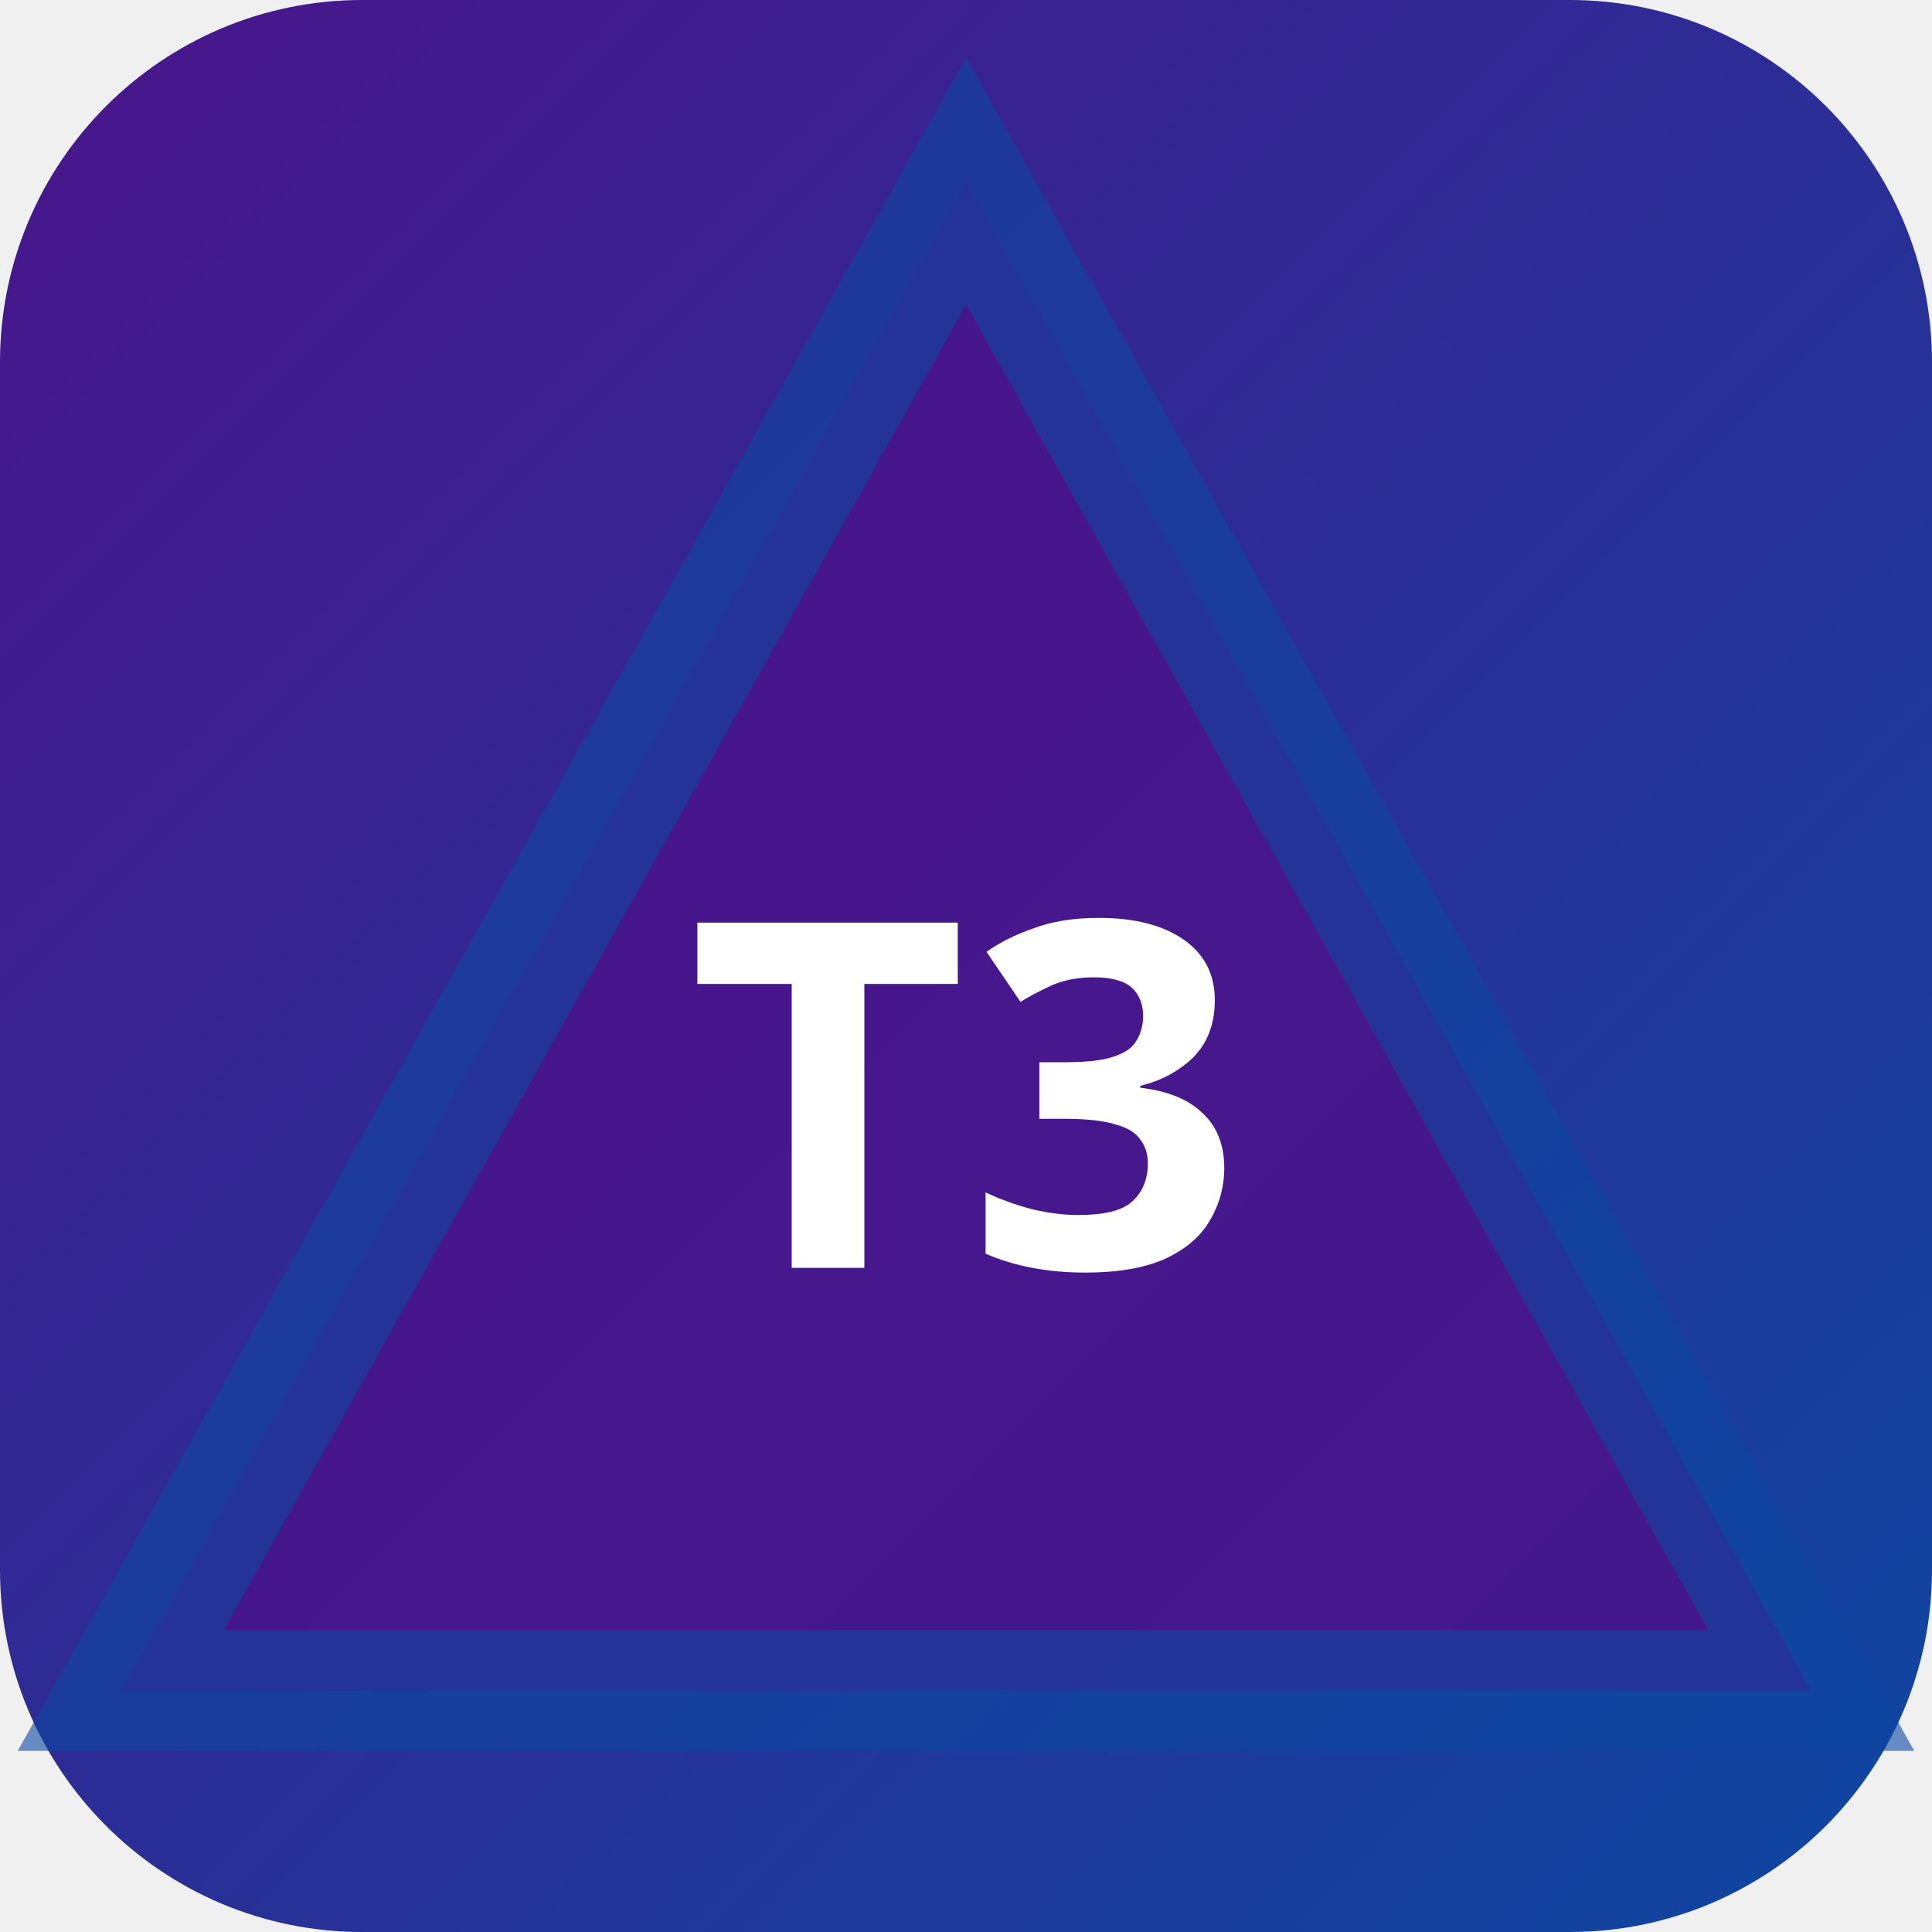
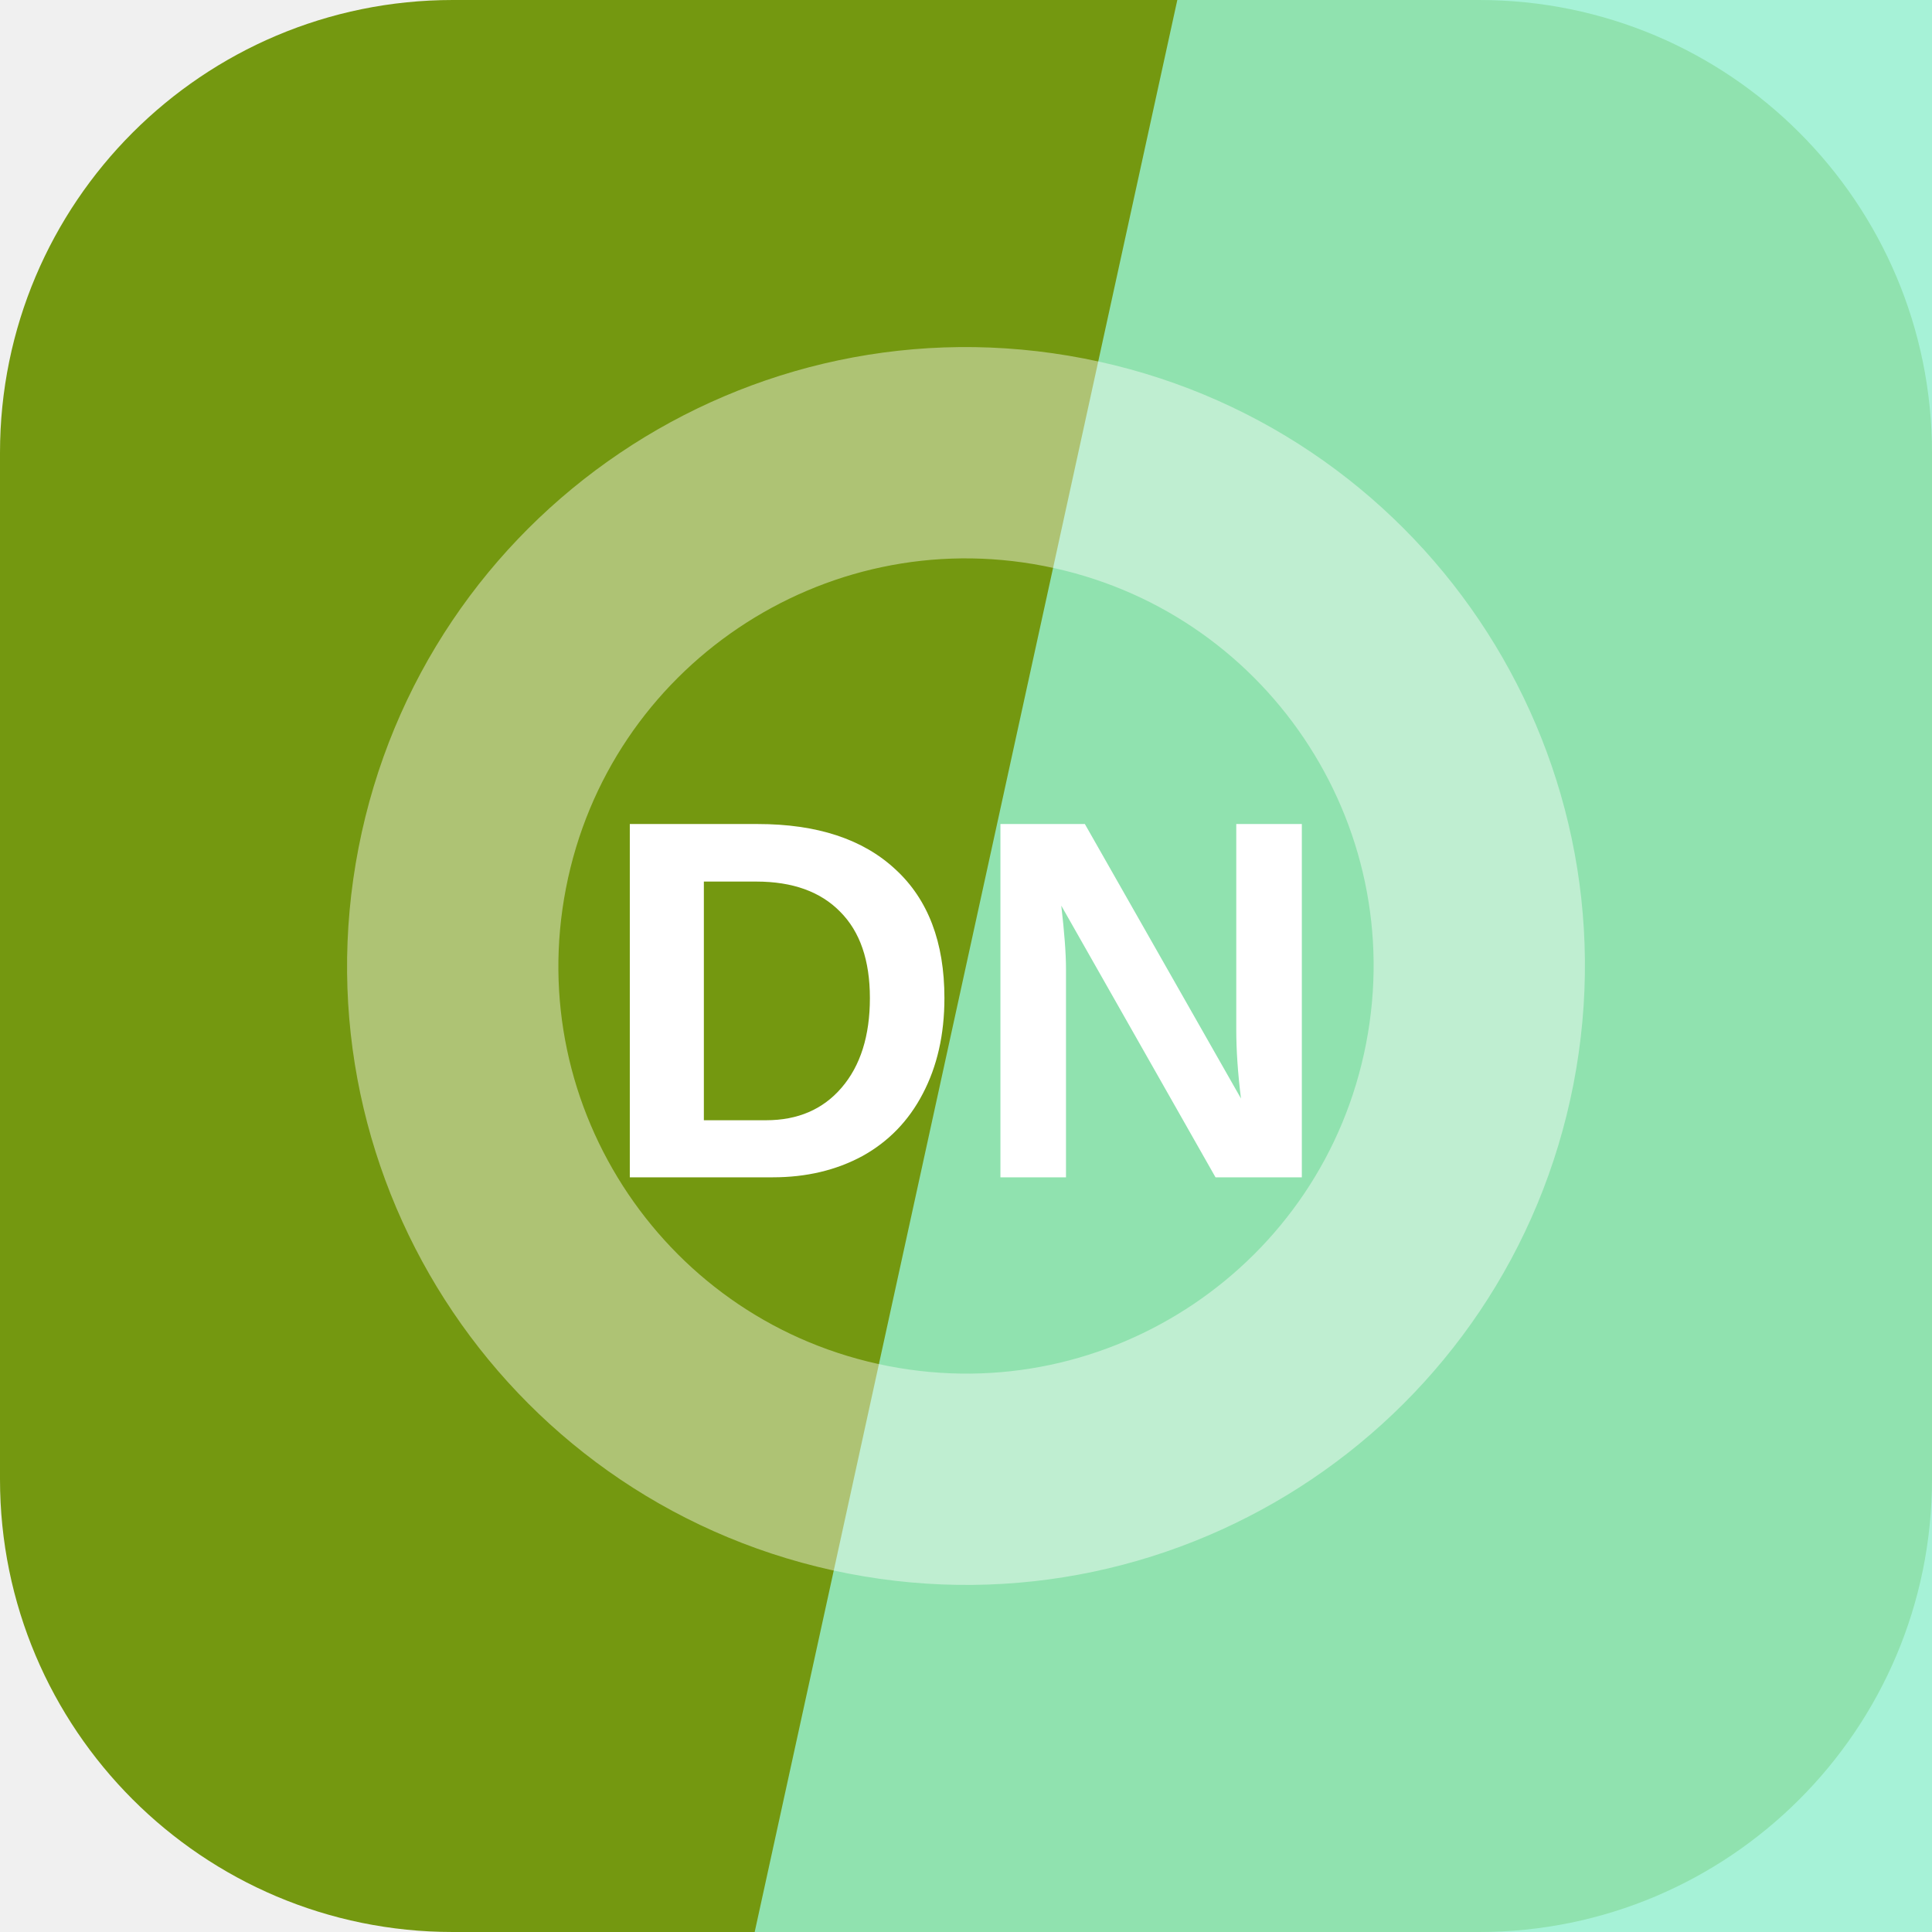
- <svg xmlns="http://www.w3.org/2000/svg" width="32" height="32" viewBox="0 0 32 32">
-   <defs>
-     <linearGradient id="bgt3b0" x1="0" y1="0" x2="1" y2="1">
-       <stop offset="0%" stop-color="#4a148c" />
-       <stop offset="100%" stop-color="#0d47a1" />
-     </linearGradient>
-   </defs>
-   <rect width="32" height="32" rx="6" fill="url(#bgt3b0)" />
-   <polygon points="16,3 30,28 2,28" fill="rgba(74,20,140,0.9)" stroke="rgba(13,71,161,0.6)" stroke-width="2" />
-   <text x="16" y="21" text-anchor="middle" fill="#fff" font-size="8" font-weight="700" font-family="system-ui">T3</text>
+ <svg xmlns="http://www.w3.org/2000/svg" width="64" height="64" viewBox="0 0 64 64" role="img">
+   <rect width="64" height="64" rx="15" fill="hsl(76 81% 33%)" />
+   <path d="M39 0h25v64H25Z" fill="hsl(159 79% 77%)" opacity="0.82" />
+   <g transform="rotate(101 32 32)" opacity="0.42">
+     <circle cx="32" cy="32" r="17" fill="none" stroke="#ffffff" stroke-width="7" />
+   </g>
+   <text x="32" y="39" text-anchor="middle" fill="#ffffff" font-family="Arial,Helvetica,sans-serif" font-size="17" font-weight="700" letter-spacing="0">DN</text>
</svg>
